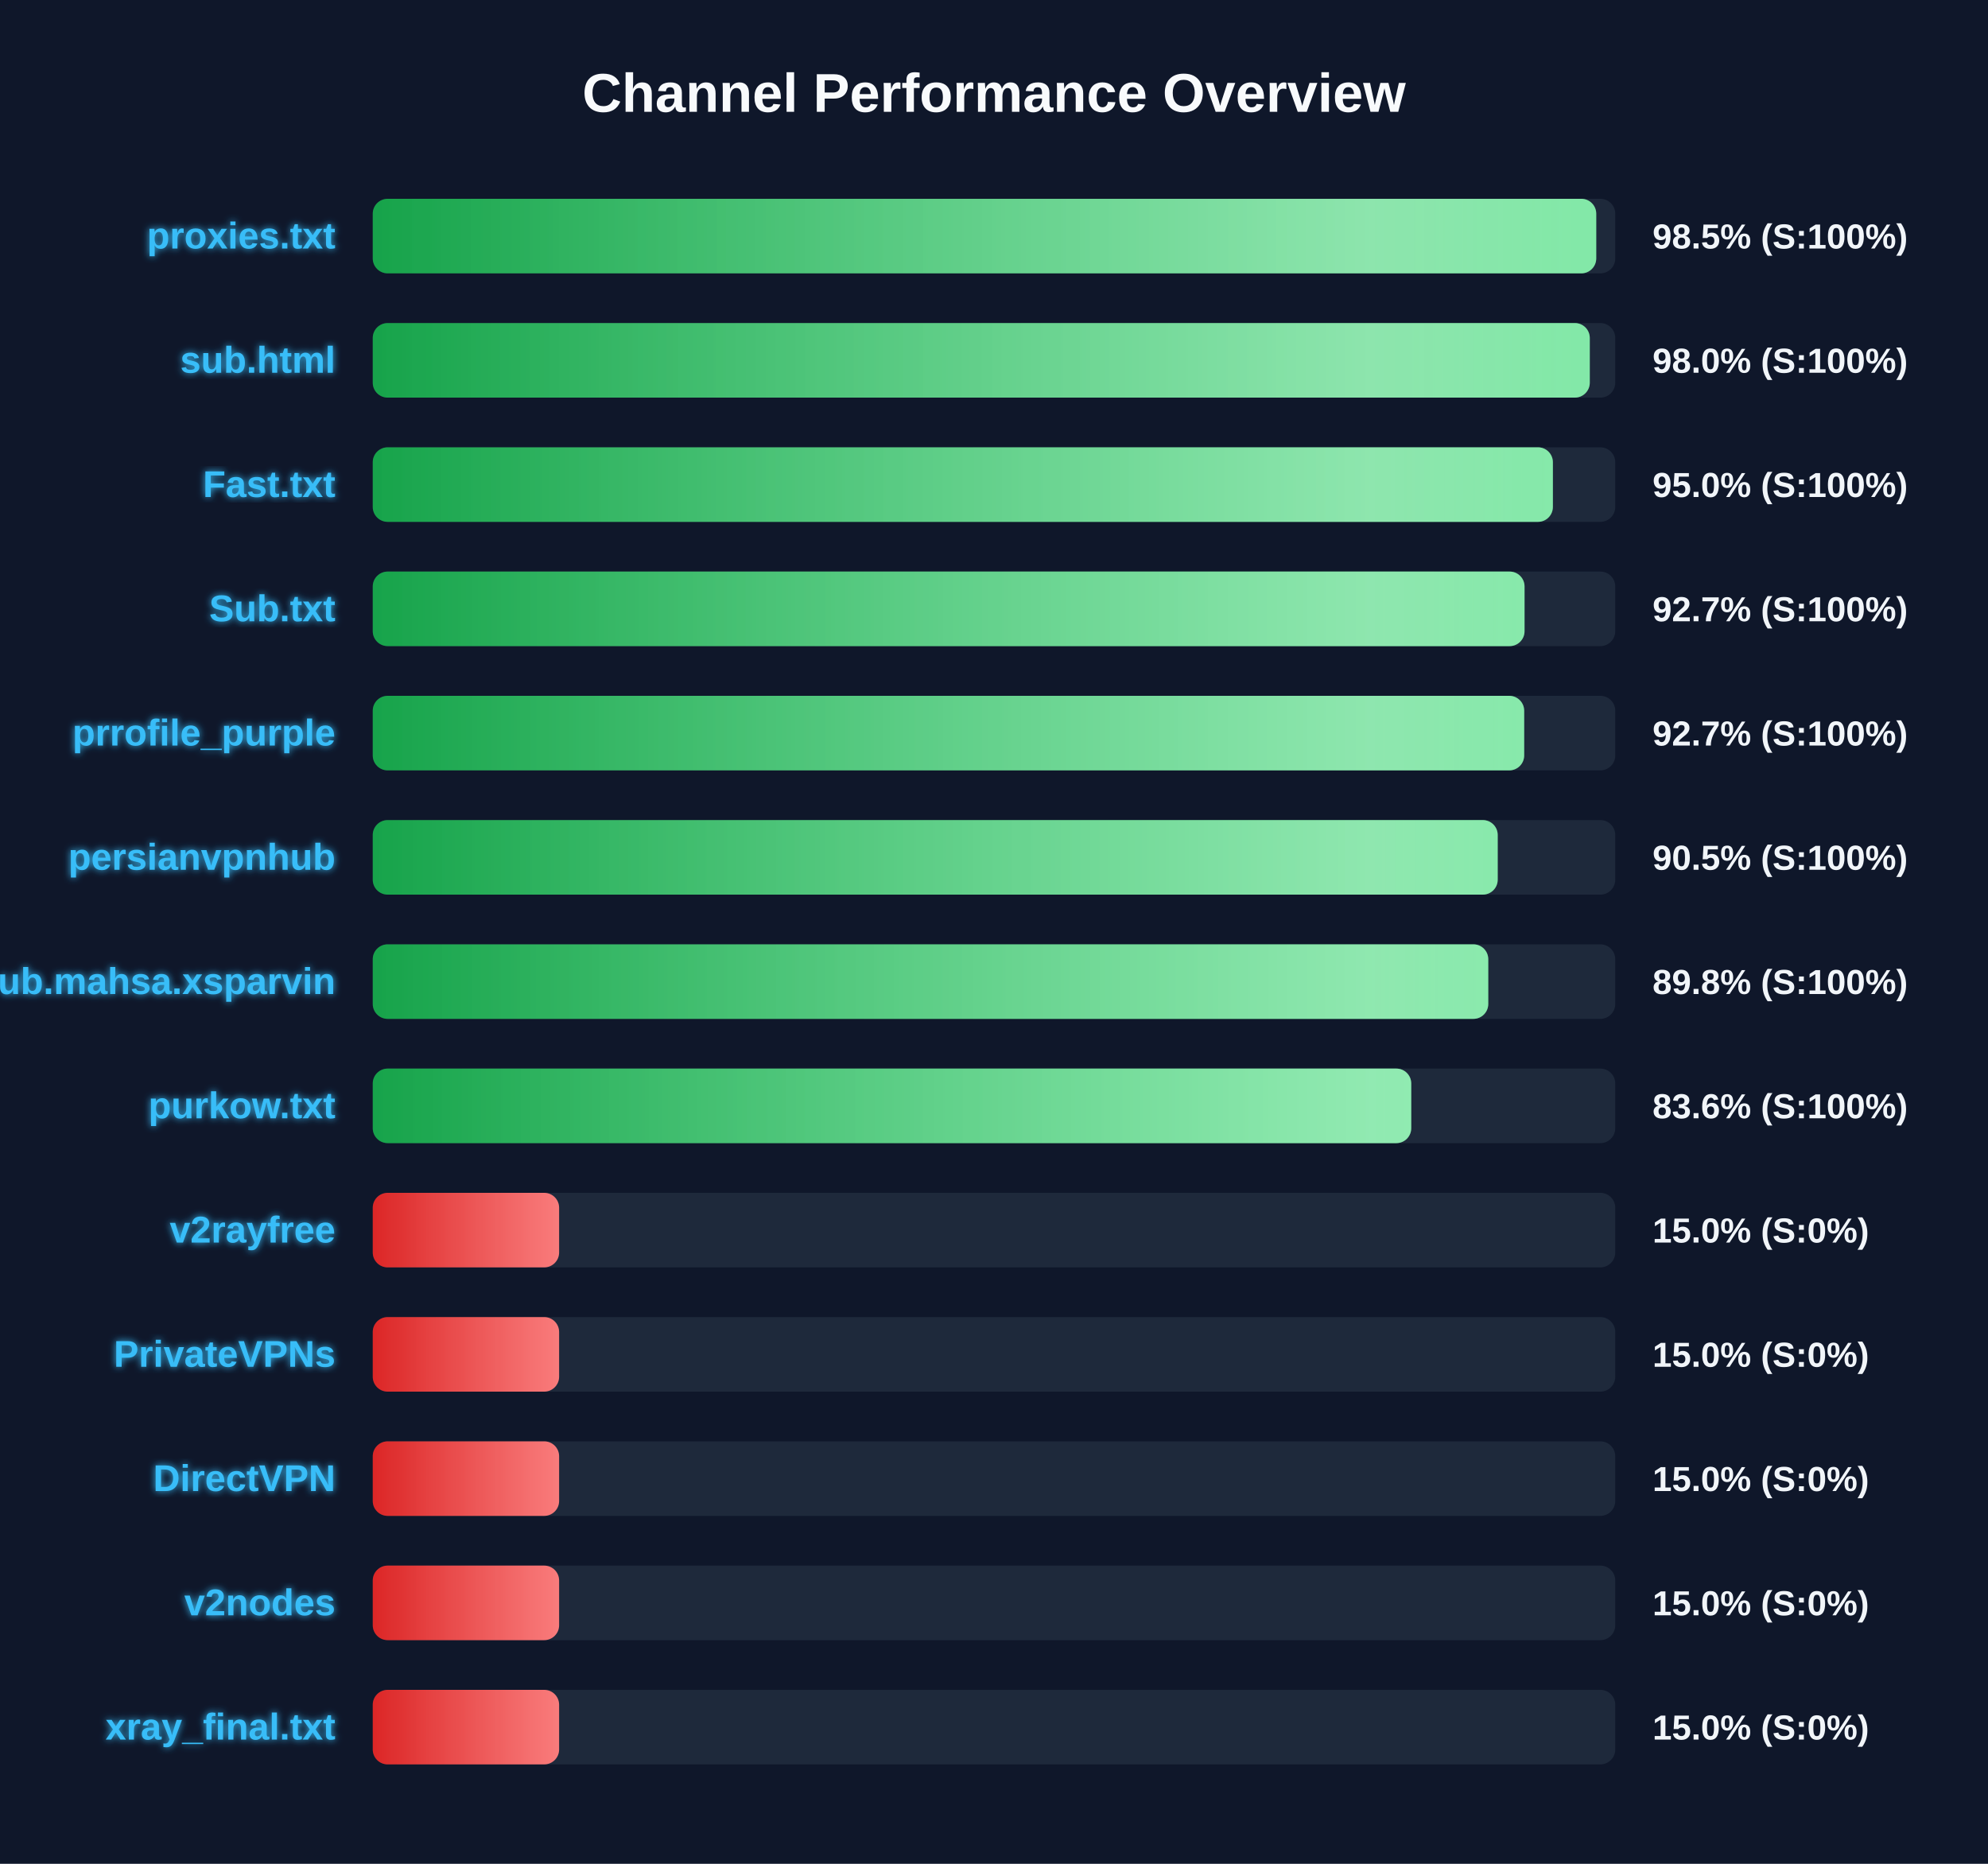
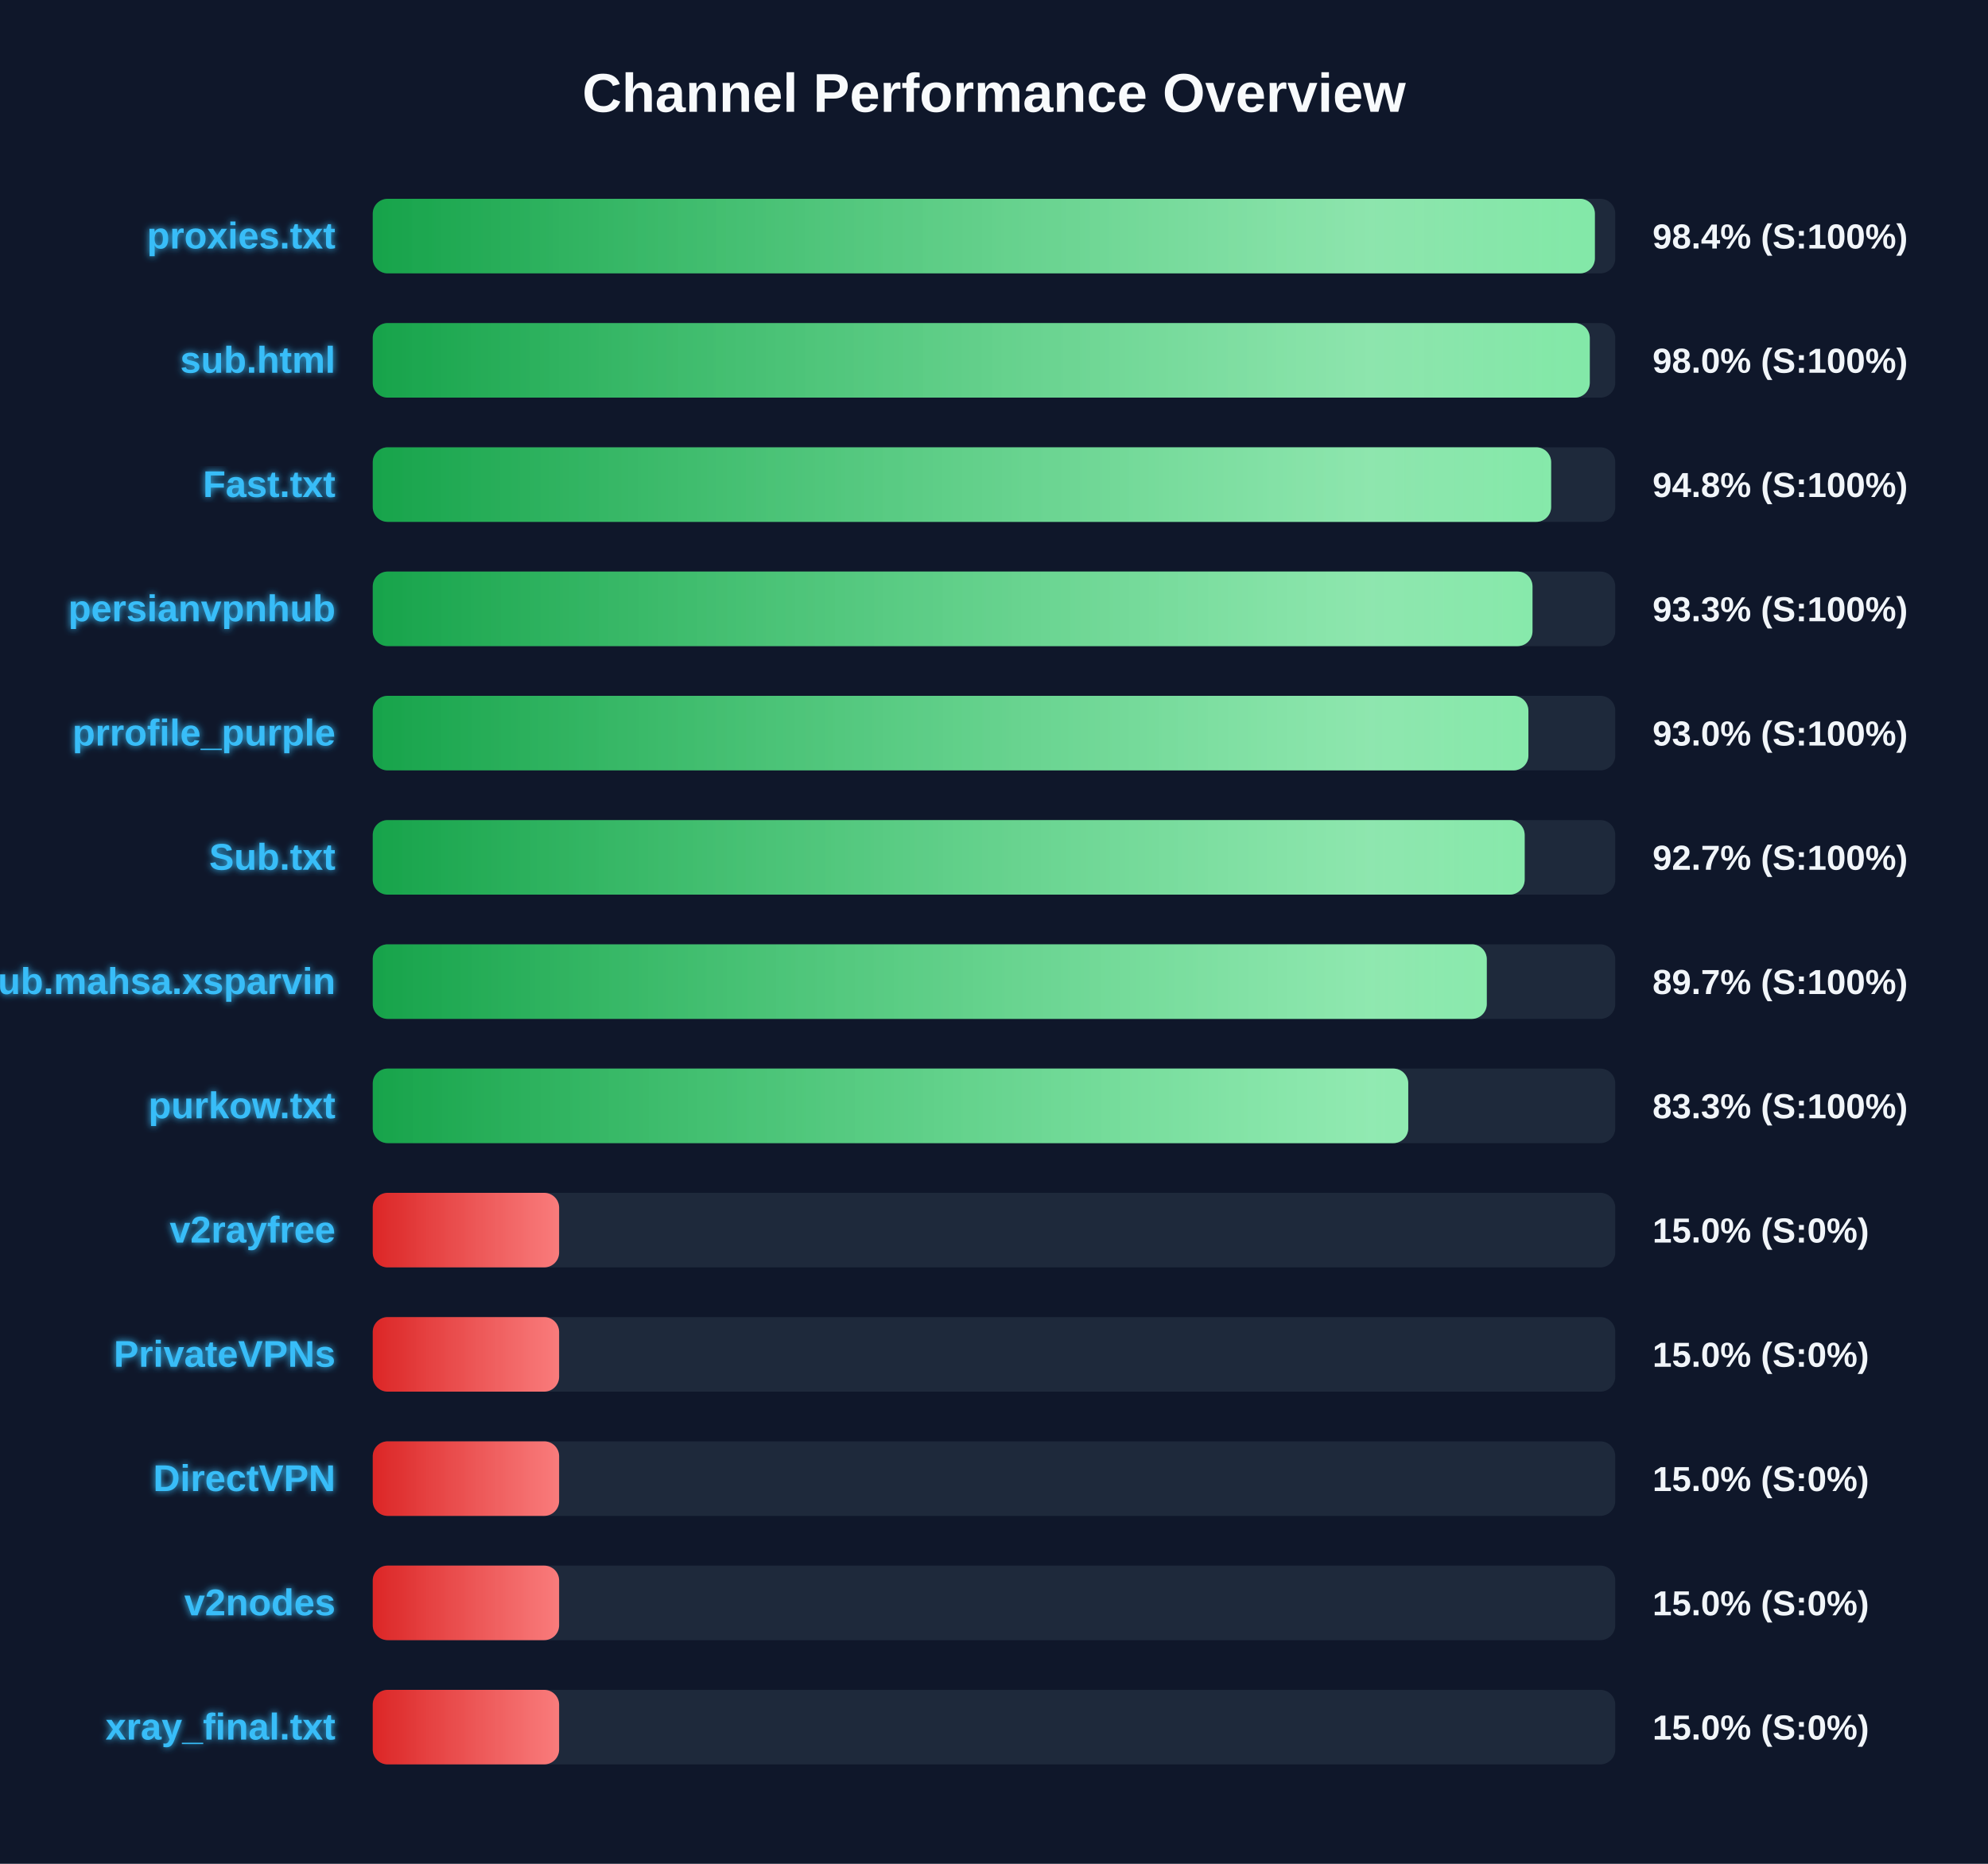
<svg xmlns="http://www.w3.org/2000/svg" width="800" height="750" version="1.1">
  <defs>
    <linearGradient id="grad-green" x1="0%" y1="0%" x2="100%" y2="0%">
      <stop offset="0%" stop-color="#16a34a" />
      <stop offset="100%" stop-color="#4ade80" />
    </linearGradient>
    <linearGradient id="grad-yellow" x1="0%" y1="0%" x2="100%" y2="0%">
      <stop offset="0%" stop-color="#ca8a04" />
      <stop offset="100%" stop-color="#fde047" />
    </linearGradient>
    <linearGradient id="grad-red" x1="0%" y1="0%" x2="100%" y2="0%">
      <stop offset="0%" stop-color="#dc2626" />
      <stop offset="100%" stop-color="#f87171" />
    </linearGradient>
    <linearGradient id="shimmer" x1="0%" y1="0%" x2="100%" y2="0%">
      <stop offset="0%" stop-color="rgba(255,255,255,0)" />
      <stop offset="50%" stop-color="rgba(255,255,255,0.4)" />
      <stop offset="100%" stop-color="rgba(255,255,255,0)" />
    </linearGradient>
    <filter id="glow" x="-20%" y="-20%" width="140%" height="140%">
      <feGaussianBlur stdDeviation="1.5" result="blur" />
      <feComposite in="SourceGraphic" in2="blur" operator="over" />
    </filter>
  </defs>
  <style>
        .bg-rect { fill: #0f172a; }
        .title { font: bold 22px 'Segoe UI', Arial, sans-serif; fill: #f8fafc; }
        .row { font: bold 15px 'Segoe UI', Arial, sans-serif; fill: #38bdf8; filter: url(#glow); }
        .score { font: bold 14px 'Segoe UI', Arial, sans-serif; fill: #f1f5f9; }
        @keyframes shimmer-anim {
            0% { transform: translateX(-100%); }
            100% { transform: translateX(200%); }
        }
        .shimmer-rect {
            animation: shimmer-anim 2.5s infinite linear;
        }
    </style>
  <rect width="100%" height="100%" class="bg-rect" />
  <text x="400" y="45" text-anchor="middle" class="title">Channel Performance Overview</text>
  <rect x="150" y="80" width="500" height="30" fill="#1e293b" rx="6" />
  <clipPath id="clip-0">
-     <rect x="150" y="80" width="492.35" height="30" rx="6" />
+     <rect x="150" y="80" width="491.8" height="30" rx="6" />
  </clipPath>
-   <rect x="150" y="80" width="492.35" height="30" fill="url(#grad-green)" rx="6" />
+   <rect x="150" y="80" width="491.8" height="30" fill="url(#grad-green)" rx="6" />
  <g clip-path="url(#clip-0)">
    <rect x="150" y="80" width="100%" height="30" fill="url(#shimmer)" class="shimmer-rect" />
  </g>
  <text x="135" y="100" text-anchor="end" class="row">proxies.txt</text>
-   <text x="665" y="100" text-anchor="start" class="score">98.5% (S:100%)</text>
+   <text x="665" y="100" text-anchor="start" class="score">98.4% (S:100%)</text>
  <rect x="150" y="130" width="500" height="30" fill="#1e293b" rx="6" />
  <clipPath id="clip-1">
    <rect x="150" y="130" width="489.75" height="30" rx="6" />
  </clipPath>
  <rect x="150" y="130" width="489.75" height="30" fill="url(#grad-green)" rx="6" />
  <g clip-path="url(#clip-1)">
    <rect x="150" y="130" width="100%" height="30" fill="url(#shimmer)" class="shimmer-rect" />
  </g>
  <text x="135" y="150" text-anchor="end" class="row">sub.html</text>
  <text x="665" y="150" text-anchor="start" class="score">98.0% (S:100%)</text>
  <rect x="150" y="180" width="500" height="30" fill="#1e293b" rx="6" />
  <clipPath id="clip-2">
-     <rect x="150" y="180" width="474.9" height="30" rx="6" />
+     <rect x="150" y="180" width="474.2" height="30" rx="6" />
  </clipPath>
-   <rect x="150" y="180" width="474.9" height="30" fill="url(#grad-green)" rx="6" />
+   <rect x="150" y="180" width="474.2" height="30" fill="url(#grad-green)" rx="6" />
  <g clip-path="url(#clip-2)">
    <rect x="150" y="180" width="100%" height="30" fill="url(#shimmer)" class="shimmer-rect" />
  </g>
  <text x="135" y="200" text-anchor="end" class="row">Fast.txt</text>
-   <text x="665" y="200" text-anchor="start" class="score">95.0% (S:100%)</text>
+   <text x="665" y="200" text-anchor="start" class="score">94.8% (S:100%)</text>
  <rect x="150" y="230" width="500" height="30" fill="#1e293b" rx="6" />
  <clipPath id="clip-3">
-     <rect x="150" y="230" width="463.5" height="30" rx="6" />
+     <rect x="150" y="230" width="466.7" height="30" rx="6" />
  </clipPath>
-   <rect x="150" y="230" width="463.5" height="30" fill="url(#grad-green)" rx="6" />
+   <rect x="150" y="230" width="466.7" height="30" fill="url(#grad-green)" rx="6" />
  <g clip-path="url(#clip-3)">
    <rect x="150" y="230" width="100%" height="30" fill="url(#shimmer)" class="shimmer-rect" />
  </g>
-   <text x="135" y="250" text-anchor="end" class="row">Sub.txt</text>
-   <text x="665" y="250" text-anchor="start" class="score">92.7% (S:100%)</text>
+   <text x="135" y="250" text-anchor="end" class="row">persianvpnhub</text>
+   <text x="665" y="250" text-anchor="start" class="score">93.3% (S:100%)</text>
  <rect x="150" y="280" width="500" height="30" fill="#1e293b" rx="6" />
  <clipPath id="clip-4">
-     <rect x="150" y="280" width="463.35" height="30" rx="6" />
+     <rect x="150" y="280" width="465.05" height="30" rx="6" />
  </clipPath>
-   <rect x="150" y="280" width="463.35" height="30" fill="url(#grad-green)" rx="6" />
+   <rect x="150" y="280" width="465.05" height="30" fill="url(#grad-green)" rx="6" />
  <g clip-path="url(#clip-4)">
    <rect x="150" y="280" width="100%" height="30" fill="url(#shimmer)" class="shimmer-rect" />
  </g>
  <text x="135" y="300" text-anchor="end" class="row">prrofile_purple</text>
-   <text x="665" y="300" text-anchor="start" class="score">92.7% (S:100%)</text>
+   <text x="665" y="300" text-anchor="start" class="score">93.0% (S:100%)</text>
  <rect x="150" y="330" width="500" height="30" fill="#1e293b" rx="6" />
  <clipPath id="clip-5">
-     <rect x="150" y="330" width="452.7" height="30" rx="6" />
+     <rect x="150" y="330" width="463.55" height="30" rx="6" />
  </clipPath>
-   <rect x="150" y="330" width="452.7" height="30" fill="url(#grad-green)" rx="6" />
+   <rect x="150" y="330" width="463.55" height="30" fill="url(#grad-green)" rx="6" />
  <g clip-path="url(#clip-5)">
    <rect x="150" y="330" width="100%" height="30" fill="url(#shimmer)" class="shimmer-rect" />
  </g>
-   <text x="135" y="350" text-anchor="end" class="row">persianvpnhub</text>
-   <text x="665" y="350" text-anchor="start" class="score">90.5% (S:100%)</text>
+   <text x="135" y="350" text-anchor="end" class="row">Sub.txt</text>
+   <text x="665" y="350" text-anchor="start" class="score">92.7% (S:100%)</text>
  <rect x="150" y="380" width="500" height="30" fill="#1e293b" rx="6" />
  <clipPath id="clip-6">
-     <rect x="150" y="380" width="448.9" height="30" rx="6" />
+     <rect x="150" y="380" width="448.3" height="30" rx="6" />
  </clipPath>
-   <rect x="150" y="380" width="448.9" height="30" fill="url(#grad-green)" rx="6" />
+   <rect x="150" y="380" width="448.3" height="30" fill="url(#grad-green)" rx="6" />
  <g clip-path="url(#clip-6)">
    <rect x="150" y="380" width="100%" height="30" fill="url(#shimmer)" class="shimmer-rect" />
  </g>
  <text x="135" y="400" text-anchor="end" class="row">Sub.mahsa.xsparvin</text>
-   <text x="665" y="400" text-anchor="start" class="score">89.8% (S:100%)</text>
+   <text x="665" y="400" text-anchor="start" class="score">89.7% (S:100%)</text>
  <rect x="150" y="430" width="500" height="30" fill="#1e293b" rx="6" />
  <clipPath id="clip-7">
-     <rect x="150" y="430" width="417.9" height="30" rx="6" />
+     <rect x="150" y="430" width="416.7" height="30" rx="6" />
  </clipPath>
-   <rect x="150" y="430" width="417.9" height="30" fill="url(#grad-green)" rx="6" />
+   <rect x="150" y="430" width="416.7" height="30" fill="url(#grad-green)" rx="6" />
  <g clip-path="url(#clip-7)">
    <rect x="150" y="430" width="100%" height="30" fill="url(#shimmer)" class="shimmer-rect" />
  </g>
  <text x="135" y="450" text-anchor="end" class="row">purkow.txt</text>
-   <text x="665" y="450" text-anchor="start" class="score">83.6% (S:100%)</text>
+   <text x="665" y="450" text-anchor="start" class="score">83.3% (S:100%)</text>
  <rect x="150" y="480" width="500" height="30" fill="#1e293b" rx="6" />
  <clipPath id="clip-8">
    <rect x="150" y="480" width="75.0" height="30" rx="6" />
  </clipPath>
  <rect x="150" y="480" width="75.0" height="30" fill="url(#grad-red)" rx="6" />
  <g clip-path="url(#clip-8)">
    <rect x="150" y="480" width="100%" height="30" fill="url(#shimmer)" class="shimmer-rect" />
  </g>
  <text x="135" y="500" text-anchor="end" class="row">v2rayfree</text>
  <text x="665" y="500" text-anchor="start" class="score">15.0% (S:0%)</text>
  <rect x="150" y="530" width="500" height="30" fill="#1e293b" rx="6" />
  <clipPath id="clip-9">
    <rect x="150" y="530" width="75.0" height="30" rx="6" />
  </clipPath>
  <rect x="150" y="530" width="75.0" height="30" fill="url(#grad-red)" rx="6" />
  <g clip-path="url(#clip-9)">
    <rect x="150" y="530" width="100%" height="30" fill="url(#shimmer)" class="shimmer-rect" />
  </g>
  <text x="135" y="550" text-anchor="end" class="row">PrivateVPNs</text>
  <text x="665" y="550" text-anchor="start" class="score">15.0% (S:0%)</text>
  <rect x="150" y="580" width="500" height="30" fill="#1e293b" rx="6" />
  <clipPath id="clip-10">
    <rect x="150" y="580" width="75.0" height="30" rx="6" />
  </clipPath>
  <rect x="150" y="580" width="75.0" height="30" fill="url(#grad-red)" rx="6" />
  <g clip-path="url(#clip-10)">
    <rect x="150" y="580" width="100%" height="30" fill="url(#shimmer)" class="shimmer-rect" />
  </g>
  <text x="135" y="600" text-anchor="end" class="row">DirectVPN</text>
  <text x="665" y="600" text-anchor="start" class="score">15.0% (S:0%)</text>
  <rect x="150" y="630" width="500" height="30" fill="#1e293b" rx="6" />
  <clipPath id="clip-11">
    <rect x="150" y="630" width="75.0" height="30" rx="6" />
  </clipPath>
  <rect x="150" y="630" width="75.0" height="30" fill="url(#grad-red)" rx="6" />
  <g clip-path="url(#clip-11)">
    <rect x="150" y="630" width="100%" height="30" fill="url(#shimmer)" class="shimmer-rect" />
  </g>
  <text x="135" y="650" text-anchor="end" class="row">v2nodes</text>
  <text x="665" y="650" text-anchor="start" class="score">15.0% (S:0%)</text>
  <rect x="150" y="680" width="500" height="30" fill="#1e293b" rx="6" />
  <clipPath id="clip-12">
    <rect x="150" y="680" width="75.0" height="30" rx="6" />
  </clipPath>
  <rect x="150" y="680" width="75.0" height="30" fill="url(#grad-red)" rx="6" />
  <g clip-path="url(#clip-12)">
    <rect x="150" y="680" width="100%" height="30" fill="url(#shimmer)" class="shimmer-rect" />
  </g>
  <text x="135" y="700" text-anchor="end" class="row">xray_final.txt</text>
  <text x="665" y="700" text-anchor="start" class="score">15.0% (S:0%)</text>
</svg>
